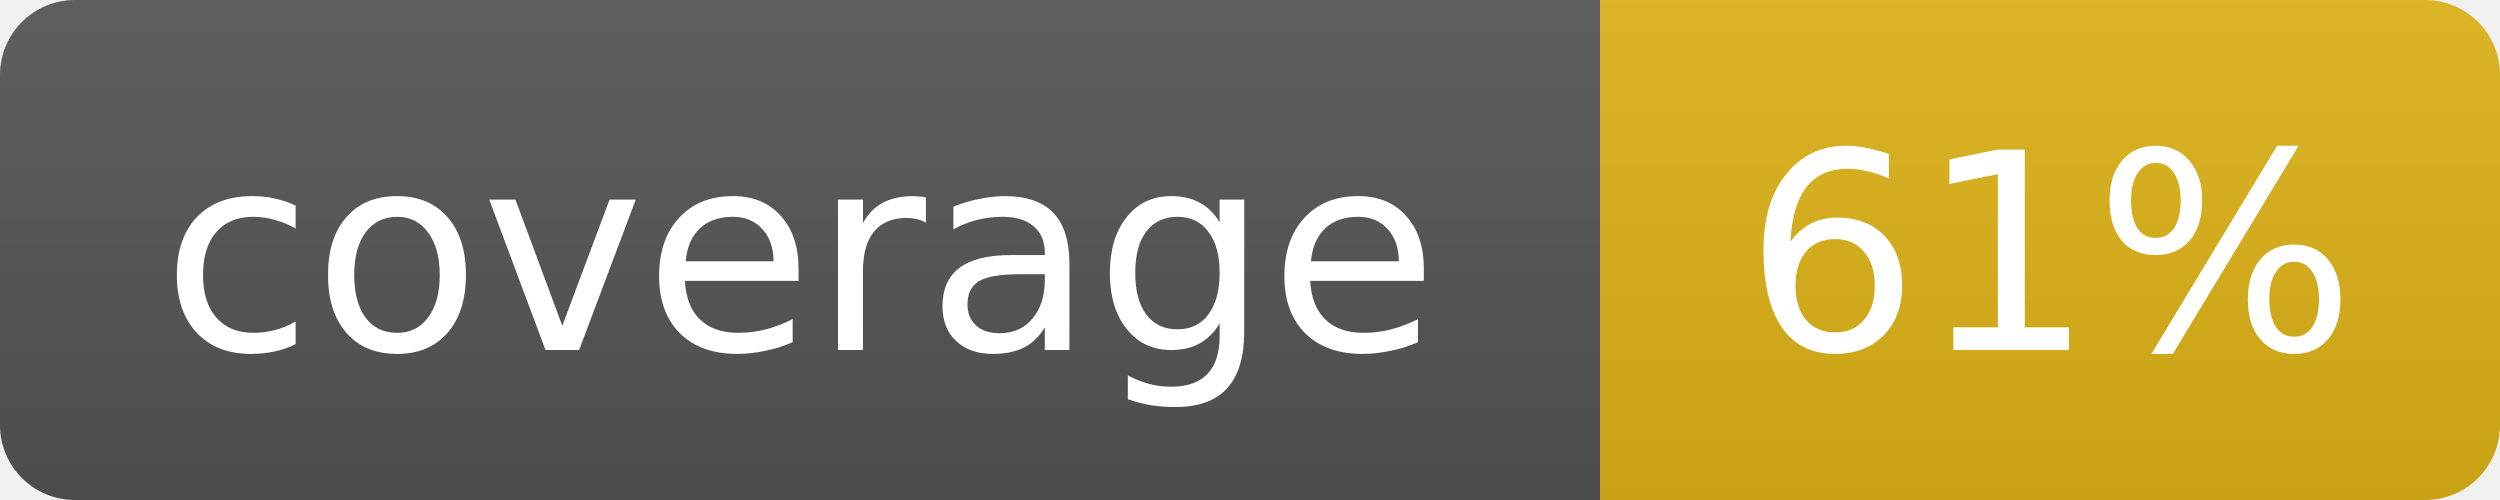
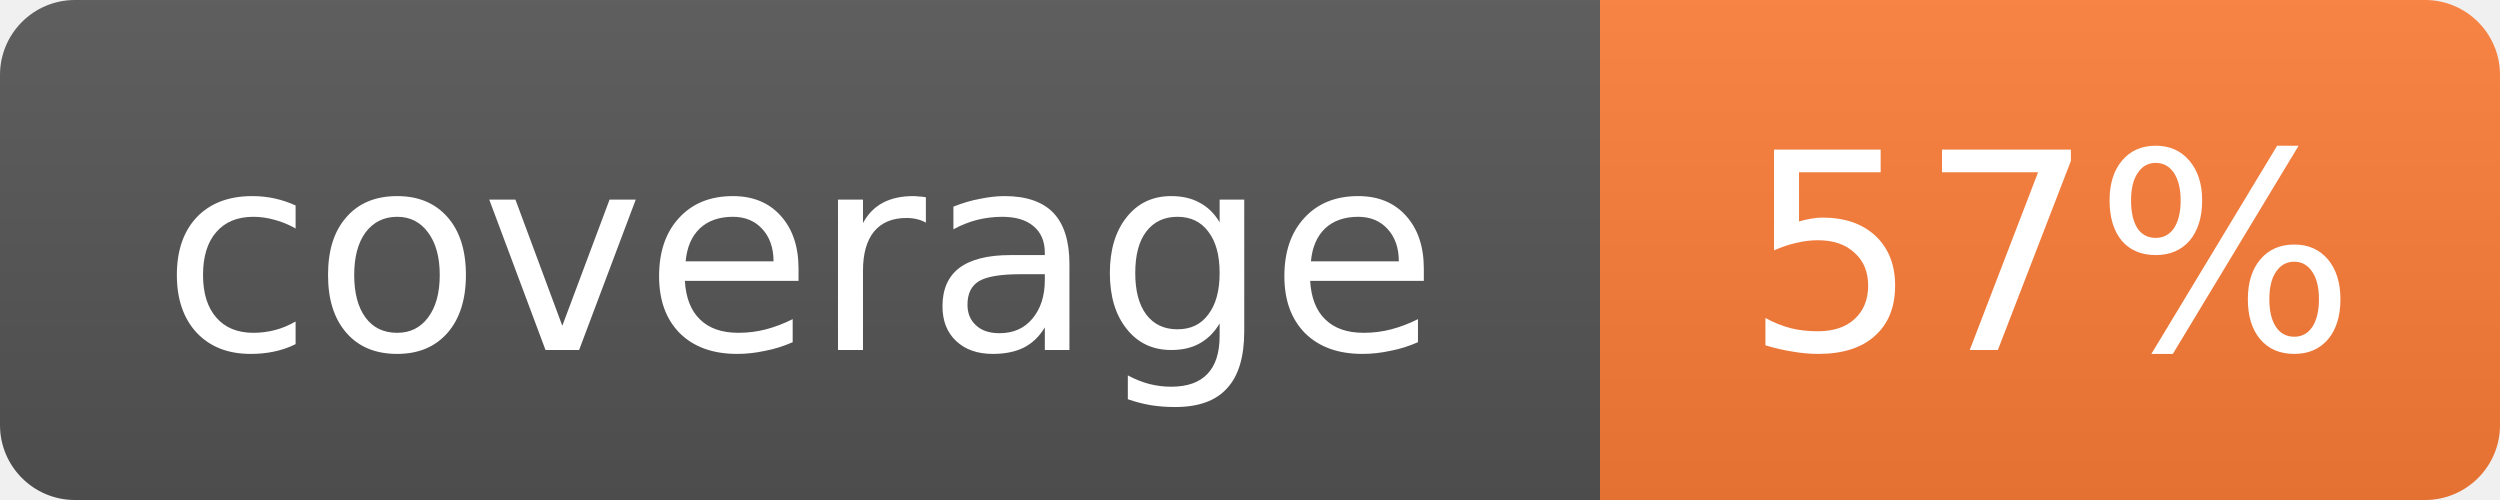
- <svg xmlns="http://www.w3.org/2000/svg" width="100" height="20" role="img" aria-label="coverage: 61%">
+ <svg xmlns="http://www.w3.org/2000/svg" width="100" height="20" role="img" aria-label="coverage: 57%">
  <linearGradient id="s" x2="0" y2="100%">
    <stop offset="0" stop-color="#bbb" stop-opacity=".1" />
    <stop offset="1" stop-opacity=".1" />
  </linearGradient>
  <clipPath id="r">
    <rect width="100" height="20" rx="3" fill="#fff" />
  </clipPath>
  <g clip-path="url(#r)">
    <rect width="64" height="20" fill="#555" />
-     <rect x="64" width="36" height="20" fill="#dfb317" />
+     <rect x="64" width="36" height="20" fill="#fe7d37" />
    <rect width="100" height="20" fill="url(#s)" />
  </g>
  <g fill="#fff" text-anchor="middle" font-family="Verdana,Geneva,DejaVu Sans,sans-serif" font-size="11">
    <text x="32.0" y="14">coverage</text>
-     <text x="82.0" y="14">61%</text>
+     <text x="82.0" y="14">57%</text>
  </g>
</svg>
